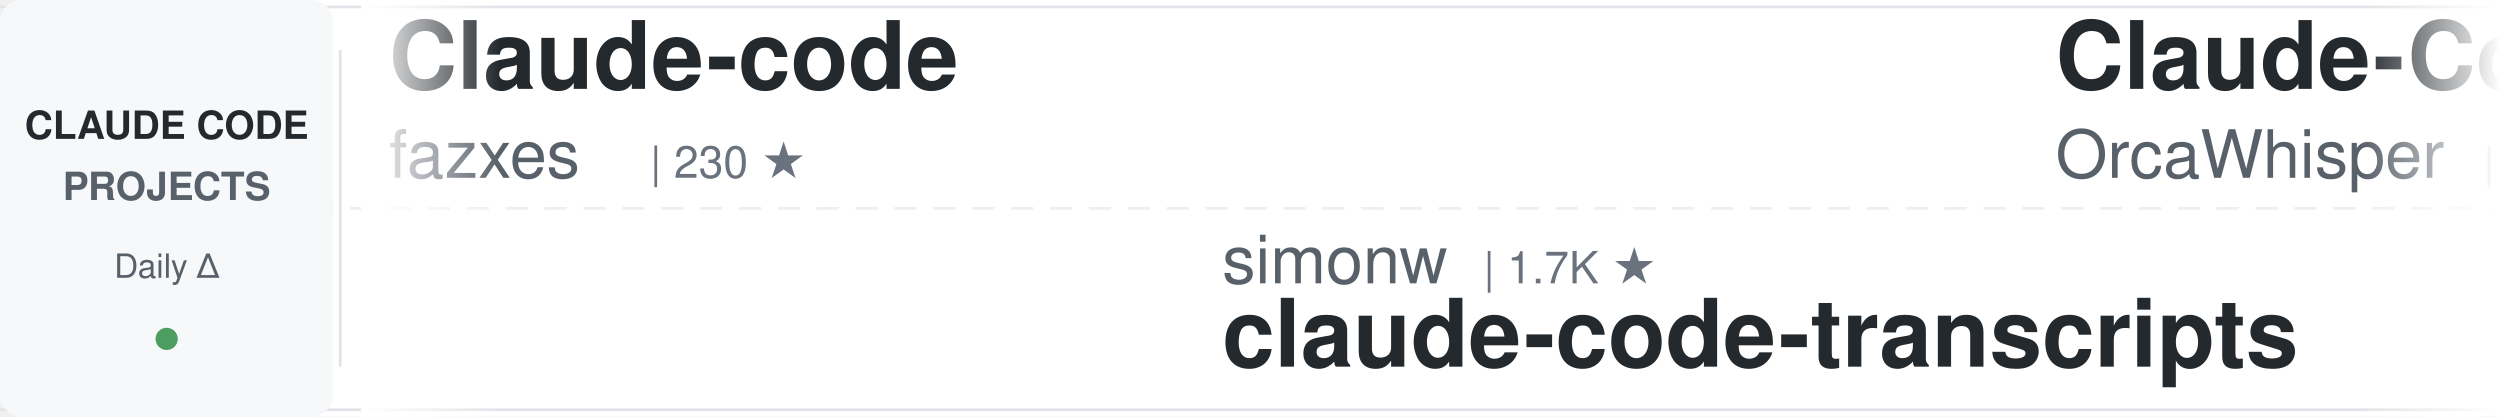
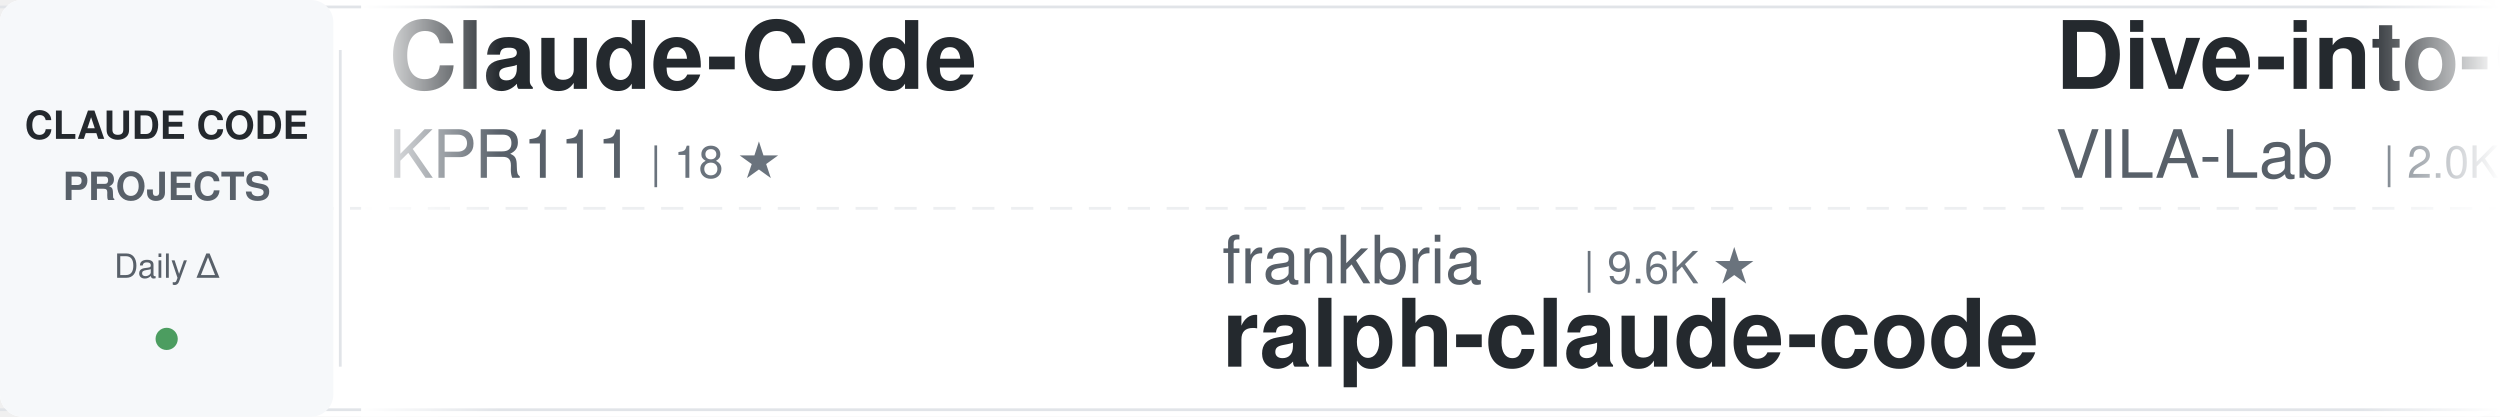
<svg xmlns="http://www.w3.org/2000/svg" width="900" height="150">
  <defs>
    <linearGradient id="awesomeLeftFade" x1="0%" y1="0%" x2="100%" y2="0%">
      <stop offset="0%" style="stop-color:#ffffff;stop-opacity:1" />
      <stop offset="100%" style="stop-color:#ffffff;stop-opacity:0" />
    </linearGradient>
    <linearGradient id="awesomeRightFade" x1="0%" y1="0%" x2="100%" y2="0%">
      <stop offset="0%" style="stop-color:#ffffff;stop-opacity:0" />
      <stop offset="100%" style="stop-color:#ffffff;stop-opacity:1" />
    </linearGradient>
  </defs>
  <rect width="900" height="150" fill="#ffffff" rx="8" />
  <rect x="0" y="2" width="900" height="1" fill="#e1e4e8" />
  <rect x="0" y="147" width="900" height="1" fill="#e1e4e8" />
  <line x1="0" y1="75" x2="900" y2="75" stroke="#e1e4e8" stroke-width="1" stroke-dasharray="8 6" opacity="0.6" />
  <rect x="0" y="0" width="120" height="150" fill="#f6f8fa" rx="8" />
  <text x="60" y="50" font-family="-apple-system, BlinkMacSystemFont, 'Segoe UI', Helvetica, Arial, sans-serif" font-size="14" font-weight="600" fill="#24292e" text-anchor="middle">CLAUDE CODE</text>
  <text x="60" y="72" font-family="-apple-system, BlinkMacSystemFont, 'Segoe UI', Helvetica, Arial, sans-serif" font-size="14" font-weight="600" fill="#586069" text-anchor="middle">PROJECTS</text>
  <text x="60" y="100" font-family="-apple-system, BlinkMacSystemFont, 'Segoe UI', Helvetica, Arial, sans-serif" font-size="12" font-weight="500" fill="#586069" text-anchor="middle">Daily Δ</text>
  <circle cx="60" cy="122" r="4" fill="#22863a" opacity="0.8" />
  <rect x="122" y="18" width="1" height="114" fill="#e1e4e8" />
  <clipPath id="awesomeTickerClip">
    <rect x="130" y="0" width="770" height="150" />
  </clipPath>
  <g clip-path="url(#awesomeTickerClip)">
    <g id="awesomeTickerItems">
      <animateTransform attributeName="transform" attributeType="XML" type="translate" from="0 0" to="-3000 0" dur="54s" repeatCount="indefinite" />
      <g transform="translate(0, 0)">
-         <text x="140" y="32" font-family="-apple-system, BlinkMacSystemFont, 'Segoe UI', Helvetica, Arial, sans-serif" font-size="34" font-weight="600" fill="#24292e">Claude-code</text>
-         <text x="140" y="64" font-family="-apple-system, BlinkMacSystemFont, 'Segoe UI', Helvetica, Arial, sans-serif" font-size="24" font-weight="400" fill="#586069">fazxes</text>
-         <text x="234" y="64" font-family="-apple-system, BlinkMacSystemFont, 'Segoe UI', Helvetica, Arial, sans-serif" font-size="16" font-weight="500" fill="#6a737d">| 230 ★</text>
+         <text x="140" y="32" font-family="-apple-system, BlinkMacSystemFont, 'Segoe UI', Helvetica, Arial, sans-serif" font-size="34" font-weight="600" fill="#24292e">Claude-Code</text>
+         <text x="140" y="64" font-family="-apple-system, BlinkMacSystemFont, 'Segoe UI', Helvetica, Arial, sans-serif" font-size="24" font-weight="400" fill="#586069">KPR111</text>
+         <text x="234" y="64" font-family="-apple-system, BlinkMacSystemFont, 'Segoe UI', Helvetica, Arial, sans-serif" font-size="16" font-weight="500" fill="#6a737d">| 18 ★</text>
      </g>
      <g transform="translate(300, 0)">
-         <text x="140" y="102" font-family="-apple-system, BlinkMacSystemFont, 'Segoe UI', Helvetica, Arial, sans-serif" font-size="24" font-weight="400" fill="#586069">simonw</text>
-         <text x="234" y="102" font-family="-apple-system, BlinkMacSystemFont, 'Segoe UI', Helvetica, Arial, sans-serif" font-size="16" font-weight="500" fill="#6a737d">| 1.7K ★</text>
-         <text x="140" y="132" font-family="-apple-system, BlinkMacSystemFont, 'Segoe UI', Helvetica, Arial, sans-serif" font-size="34" font-weight="600" fill="#24292e">claude-code-transcripts</text>
+         <text x="140" y="102" font-family="-apple-system, BlinkMacSystemFont, 'Segoe UI', Helvetica, Arial, sans-serif" font-size="24" font-weight="400" fill="#586069">frankbria</text>
+         <text x="270" y="102" font-family="-apple-system, BlinkMacSystemFont, 'Segoe UI', Helvetica, Arial, sans-serif" font-size="16" font-weight="500" fill="#6a737d">| 9.6K ★</text>
+         <text x="140" y="132" font-family="-apple-system, BlinkMacSystemFont, 'Segoe UI', Helvetica, Arial, sans-serif" font-size="34" font-weight="600" fill="#24292e">ralph-claude-code</text>
      </g>
      <g transform="translate(600, 0)">
-         <text x="140" y="32" font-family="-apple-system, BlinkMacSystemFont, 'Segoe UI', Helvetica, Arial, sans-serif" font-size="34" font-weight="600" fill="#24292e">Claude-Code</text>
-         <text x="140" y="64" font-family="-apple-system, BlinkMacSystemFont, 'Segoe UI', Helvetica, Arial, sans-serif" font-size="24" font-weight="400" fill="#586069">OrcaWhisper</text>
-         <text x="294" y="64" font-family="-apple-system, BlinkMacSystemFont, 'Segoe UI', Helvetica, Arial, sans-serif" font-size="16" font-weight="500" fill="#6a737d">| 87 ★</text>
+         <text x="140" y="32" font-family="-apple-system, BlinkMacSystemFont, 'Segoe UI', Helvetica, Arial, sans-serif" font-size="34" font-weight="600" fill="#24292e">Dive-into-Claude-Code</text>
+         <text x="140" y="64" font-family="-apple-system, BlinkMacSystemFont, 'Segoe UI', Helvetica, Arial, sans-serif" font-size="24" font-weight="400" fill="#586069">VILA-Lab</text>
+         <text x="258" y="64" font-family="-apple-system, BlinkMacSystemFont, 'Segoe UI', Helvetica, Arial, sans-serif" font-size="16" font-weight="500" fill="#6a737d">| 2.0K ★</text>
      </g>
      <g transform="translate(900, 0)">
-         <text x="140" y="102" font-family="-apple-system, BlinkMacSystemFont, 'Segoe UI', Helvetica, Arial, sans-serif" font-size="24" font-weight="400" fill="#586069">pedrohcgs</text>
-         <text x="270" y="102" font-family="-apple-system, BlinkMacSystemFont, 'Segoe UI', Helvetica, Arial, sans-serif" font-size="16" font-weight="500" fill="#6a737d">| 1.4K ★</text>
-         <text x="140" y="132" font-family="-apple-system, BlinkMacSystemFont, 'Segoe UI', Helvetica, Arial, sans-serif" font-size="34" font-weight="600" fill="#24292e">claude-code-my-workflow</text>
+         <text x="140" y="102" font-family="-apple-system, BlinkMacSystemFont, 'Segoe UI', Helvetica, Arial, sans-serif" font-size="24" font-weight="400" fill="#586069">VoltAgent</text>
+         <text x="270" y="102" font-family="-apple-system, BlinkMacSystemFont, 'Segoe UI', Helvetica, Arial, sans-serif" font-size="16" font-weight="500" fill="#6a737d">| 24.1K ★</text>
+         <text x="140" y="132" font-family="-apple-system, BlinkMacSystemFont, 'Segoe UI', Helvetica, Arial, sans-serif" font-size="34" font-weight="600" fill="#24292e">awesome-claude-code-suba...</text>
      </g>
      <g transform="translate(1200, 0)">
-         <text x="140" y="32" font-family="-apple-system, BlinkMacSystemFont, 'Segoe UI', Helvetica, Arial, sans-serif" font-size="34" font-weight="600" fill="#24292e">arcads-claude-code</text>
-         <text x="140" y="64" font-family="-apple-system, BlinkMacSystemFont, 'Segoe UI', Helvetica, Arial, sans-serif" font-size="24" font-weight="400" fill="#586069">krusemediallc</text>
-         <text x="318" y="64" font-family="-apple-system, BlinkMacSystemFont, 'Segoe UI', Helvetica, Arial, sans-serif" font-size="16" font-weight="500" fill="#6a737d">| 1.1K ★</text>
-         <text x="395" y="64" font-family="-apple-system, BlinkMacSystemFont, 'Segoe UI', Helvetica, Arial, sans-serif" font-size="16" font-weight="500" fill="#22863a"> +2</text>
+         <text x="140" y="32" font-family="-apple-system, BlinkMacSystemFont, 'Segoe UI', Helvetica, Arial, sans-serif" font-size="34" font-weight="600" fill="#24292e">oh-my-claudecode</text>
+         <text x="140" y="64" font-family="-apple-system, BlinkMacSystemFont, 'Segoe UI', Helvetica, Arial, sans-serif" font-size="24" font-weight="400" fill="#586069">Yeachan-Heo</text>
+         <text x="294" y="64" font-family="-apple-system, BlinkMacSystemFont, 'Segoe UI', Helvetica, Arial, sans-serif" font-size="16" font-weight="500" fill="#6a737d">| 38.4K ★</text>
+         <text x="380" y="64" font-family="-apple-system, BlinkMacSystemFont, 'Segoe UI', Helvetica, Arial, sans-serif" font-size="16" font-weight="500" fill="#22863a"> +8</text>
      </g>
      <g transform="translate(1500, 0)">
-         <text x="140" y="102" font-family="-apple-system, BlinkMacSystemFont, 'Segoe UI', Helvetica, Arial, sans-serif" font-size="24" font-weight="400" fill="#586069">huangjia2019</text>
-         <text x="306" y="102" font-family="-apple-system, BlinkMacSystemFont, 'Segoe UI', Helvetica, Arial, sans-serif" font-size="16" font-weight="500" fill="#6a737d">| 1.0K ★</text>
-         <text x="140" y="132" font-family="-apple-system, BlinkMacSystemFont, 'Segoe UI', Helvetica, Arial, sans-serif" font-size="34" font-weight="600" fill="#24292e">claude-code-engineering</text>
+         <text x="140" y="102" font-family="-apple-system, BlinkMacSystemFont, 'Segoe UI', Helvetica, Arial, sans-serif" font-size="24" font-weight="400" fill="#586069">anthropics</text>
+         <text x="282" y="102" font-family="-apple-system, BlinkMacSystemFont, 'Segoe UI', Helvetica, Arial, sans-serif" font-size="16" font-weight="500" fill="#6a737d">| 8.5K ★</text>
+         <text x="359" y="102" font-family="-apple-system, BlinkMacSystemFont, 'Segoe UI', Helvetica, Arial, sans-serif" font-size="16" font-weight="500" fill="#cb2431"> -1</text>
+         <text x="140" y="132" font-family="-apple-system, BlinkMacSystemFont, 'Segoe UI', Helvetica, Arial, sans-serif" font-size="34" font-weight="600" fill="#24292e">claude-code-action</text>
      </g>
      <g transform="translate(1800, 0)">
-         <text x="140" y="32" font-family="-apple-system, BlinkMacSystemFont, 'Segoe UI', Helvetica, Arial, sans-serif" font-size="34" font-weight="600" fill="#24292e">ralph-claude-code</text>
-         <text x="140" y="64" font-family="-apple-system, BlinkMacSystemFont, 'Segoe UI', Helvetica, Arial, sans-serif" font-size="24" font-weight="400" fill="#586069">frankbria</text>
+         <text x="140" y="32" font-family="-apple-system, BlinkMacSystemFont, 'Segoe UI', Helvetica, Arial, sans-serif" font-size="34" font-weight="600" fill="#24292e">claude-code-sourcemap</text>
+         <text x="140" y="64" font-family="-apple-system, BlinkMacSystemFont, 'Segoe UI', Helvetica, Arial, sans-serif" font-size="24" font-weight="400" fill="#586069">ChinaSiro</text>
        <text x="270" y="64" font-family="-apple-system, BlinkMacSystemFont, 'Segoe UI', Helvetica, Arial, sans-serif" font-size="16" font-weight="500" fill="#6a737d">| 9.6K ★</text>
      </g>
      <g transform="translate(2100, 0)">
-         <text x="140" y="102" font-family="-apple-system, BlinkMacSystemFont, 'Segoe UI', Helvetica, Arial, sans-serif" font-size="24" font-weight="400" fill="#586069">Pimzino</text>
-         <text x="246" y="102" font-family="-apple-system, BlinkMacSystemFont, 'Segoe UI', Helvetica, Arial, sans-serif" font-size="16" font-weight="500" fill="#6a737d">| 3.8K ★</text>
-         <text x="140" y="132" font-family="-apple-system, BlinkMacSystemFont, 'Segoe UI', Helvetica, Arial, sans-serif" font-size="34" font-weight="600" fill="#24292e">claude-code-spec-workflo...</text>
+         <text x="140" y="102" font-family="-apple-system, BlinkMacSystemFont, 'Segoe UI', Helvetica, Arial, sans-serif" font-size="24" font-weight="400" fill="#586069">LING71671</text>
+         <text x="270" y="102" font-family="-apple-system, BlinkMacSystemFont, 'Segoe UI', Helvetica, Arial, sans-serif" font-size="16" font-weight="500" fill="#6a737d">| 932 ★</text>
+         <text x="140" y="132" font-family="-apple-system, BlinkMacSystemFont, 'Segoe UI', Helvetica, Arial, sans-serif" font-size="34" font-weight="600" fill="#24292e">Open-ClaudeCode</text>
      </g>
      <g transform="translate(2400, 0)">
-         <text x="140" y="32" font-family="-apple-system, BlinkMacSystemFont, 'Segoe UI', Helvetica, Arial, sans-serif" font-size="34" font-weight="600" fill="#24292e">awesome-claude-code-tool...</text>
-         <text x="140" y="64" font-family="-apple-system, BlinkMacSystemFont, 'Segoe UI', Helvetica, Arial, sans-serif" font-size="24" font-weight="400" fill="#586069">rohitg00</text>
-         <text x="258" y="64" font-family="-apple-system, BlinkMacSystemFont, 'Segoe UI', Helvetica, Arial, sans-serif" font-size="16" font-weight="500" fill="#6a737d">| 2.5K ★</text>
+         <text x="140" y="32" font-family="-apple-system, BlinkMacSystemFont, 'Segoe UI', Helvetica, Arial, sans-serif" font-size="34" font-weight="600" fill="#24292e">claude-coder</text>
+         <text x="140" y="64" font-family="-apple-system, BlinkMacSystemFont, 'Segoe UI', Helvetica, Arial, sans-serif" font-size="24" font-weight="400" fill="#586069">kodu-ai</text>
+         <text x="246" y="64" font-family="-apple-system, BlinkMacSystemFont, 'Segoe UI', Helvetica, Arial, sans-serif" font-size="16" font-weight="500" fill="#6a737d">| 5.2K ★</text>
      </g>
      <g transform="translate(2700, 0)">
-         <text x="140" y="102" font-family="-apple-system, BlinkMacSystemFont, 'Segoe UI', Helvetica, Arial, sans-serif" font-size="24" font-weight="400" fill="#586069">anthropics</text>
-         <text x="282" y="102" font-family="-apple-system, BlinkMacSystemFont, 'Segoe UI', Helvetica, Arial, sans-serif" font-size="16" font-weight="500" fill="#6a737d">| 8.5K ★</text>
-         <text x="140" y="132" font-family="-apple-system, BlinkMacSystemFont, 'Segoe UI', Helvetica, Arial, sans-serif" font-size="34" font-weight="600" fill="#24292e">claude-code-action</text>
+         <text x="140" y="102" font-family="-apple-system, BlinkMacSystemFont, 'Segoe UI', Helvetica, Arial, sans-serif" font-size="24" font-weight="400" fill="#586069">rohitg00</text>
+         <text x="258" y="102" font-family="-apple-system, BlinkMacSystemFont, 'Segoe UI', Helvetica, Arial, sans-serif" font-size="16" font-weight="500" fill="#6a737d">| 2.5K ★</text>
+         <text x="140" y="132" font-family="-apple-system, BlinkMacSystemFont, 'Segoe UI', Helvetica, Arial, sans-serif" font-size="34" font-weight="600" fill="#24292e">awesome-claude-code-tool...</text>
      </g>
      <g transform="translate(3000, 0)">
-         <text x="140" y="32" font-family="-apple-system, BlinkMacSystemFont, 'Segoe UI', Helvetica, Arial, sans-serif" font-size="34" font-weight="600" fill="#24292e">Claude-code</text>
-         <text x="140" y="64" font-family="-apple-system, BlinkMacSystemFont, 'Segoe UI', Helvetica, Arial, sans-serif" font-size="24" font-weight="400" fill="#586069">fazxes</text>
-         <text x="234" y="64" font-family="-apple-system, BlinkMacSystemFont, 'Segoe UI', Helvetica, Arial, sans-serif" font-size="16" font-weight="500" fill="#6a737d">| 230 ★</text>
+         <text x="140" y="32" font-family="-apple-system, BlinkMacSystemFont, 'Segoe UI', Helvetica, Arial, sans-serif" font-size="34" font-weight="600" fill="#24292e">Claude-Code</text>
+         <text x="140" y="64" font-family="-apple-system, BlinkMacSystemFont, 'Segoe UI', Helvetica, Arial, sans-serif" font-size="24" font-weight="400" fill="#586069">KPR111</text>
+         <text x="234" y="64" font-family="-apple-system, BlinkMacSystemFont, 'Segoe UI', Helvetica, Arial, sans-serif" font-size="16" font-weight="500" fill="#6a737d">| 18 ★</text>
      </g>
      <g transform="translate(3300, 0)">
-         <text x="140" y="102" font-family="-apple-system, BlinkMacSystemFont, 'Segoe UI', Helvetica, Arial, sans-serif" font-size="24" font-weight="400" fill="#586069">simonw</text>
-         <text x="234" y="102" font-family="-apple-system, BlinkMacSystemFont, 'Segoe UI', Helvetica, Arial, sans-serif" font-size="16" font-weight="500" fill="#6a737d">| 1.7K ★</text>
-         <text x="140" y="132" font-family="-apple-system, BlinkMacSystemFont, 'Segoe UI', Helvetica, Arial, sans-serif" font-size="34" font-weight="600" fill="#24292e">claude-code-transcripts</text>
+         <text x="140" y="102" font-family="-apple-system, BlinkMacSystemFont, 'Segoe UI', Helvetica, Arial, sans-serif" font-size="24" font-weight="400" fill="#586069">frankbria</text>
+         <text x="270" y="102" font-family="-apple-system, BlinkMacSystemFont, 'Segoe UI', Helvetica, Arial, sans-serif" font-size="16" font-weight="500" fill="#6a737d">| 9.6K ★</text>
+         <text x="140" y="132" font-family="-apple-system, BlinkMacSystemFont, 'Segoe UI', Helvetica, Arial, sans-serif" font-size="34" font-weight="600" fill="#24292e">ralph-claude-code</text>
      </g>
      <g transform="translate(3600, 0)">
-         <text x="140" y="32" font-family="-apple-system, BlinkMacSystemFont, 'Segoe UI', Helvetica, Arial, sans-serif" font-size="34" font-weight="600" fill="#24292e">Claude-Code</text>
-         <text x="140" y="64" font-family="-apple-system, BlinkMacSystemFont, 'Segoe UI', Helvetica, Arial, sans-serif" font-size="24" font-weight="400" fill="#586069">OrcaWhisper</text>
-         <text x="294" y="64" font-family="-apple-system, BlinkMacSystemFont, 'Segoe UI', Helvetica, Arial, sans-serif" font-size="16" font-weight="500" fill="#6a737d">| 87 ★</text>
+         <text x="140" y="32" font-family="-apple-system, BlinkMacSystemFont, 'Segoe UI', Helvetica, Arial, sans-serif" font-size="34" font-weight="600" fill="#24292e">Dive-into-Claude-Code</text>
+         <text x="140" y="64" font-family="-apple-system, BlinkMacSystemFont, 'Segoe UI', Helvetica, Arial, sans-serif" font-size="24" font-weight="400" fill="#586069">VILA-Lab</text>
+         <text x="258" y="64" font-family="-apple-system, BlinkMacSystemFont, 'Segoe UI', Helvetica, Arial, sans-serif" font-size="16" font-weight="500" fill="#6a737d">| 2.0K ★</text>
      </g>
      <g transform="translate(3900, 0)">
-         <text x="140" y="102" font-family="-apple-system, BlinkMacSystemFont, 'Segoe UI', Helvetica, Arial, sans-serif" font-size="24" font-weight="400" fill="#586069">pedrohcgs</text>
-         <text x="270" y="102" font-family="-apple-system, BlinkMacSystemFont, 'Segoe UI', Helvetica, Arial, sans-serif" font-size="16" font-weight="500" fill="#6a737d">| 1.4K ★</text>
-         <text x="140" y="132" font-family="-apple-system, BlinkMacSystemFont, 'Segoe UI', Helvetica, Arial, sans-serif" font-size="34" font-weight="600" fill="#24292e">claude-code-my-workflow</text>
+         <text x="140" y="102" font-family="-apple-system, BlinkMacSystemFont, 'Segoe UI', Helvetica, Arial, sans-serif" font-size="24" font-weight="400" fill="#586069">VoltAgent</text>
+         <text x="270" y="102" font-family="-apple-system, BlinkMacSystemFont, 'Segoe UI', Helvetica, Arial, sans-serif" font-size="16" font-weight="500" fill="#6a737d">| 24.1K ★</text>
+         <text x="140" y="132" font-family="-apple-system, BlinkMacSystemFont, 'Segoe UI', Helvetica, Arial, sans-serif" font-size="34" font-weight="600" fill="#24292e">awesome-claude-code-suba...</text>
      </g>
    </g>
  </g>
  <rect x="130" y="0" width="50" height="150" fill="url(#awesomeLeftFade)" />
  <rect x="850" y="0" width="50" height="150" fill="url(#awesomeRightFade)" />
</svg>
